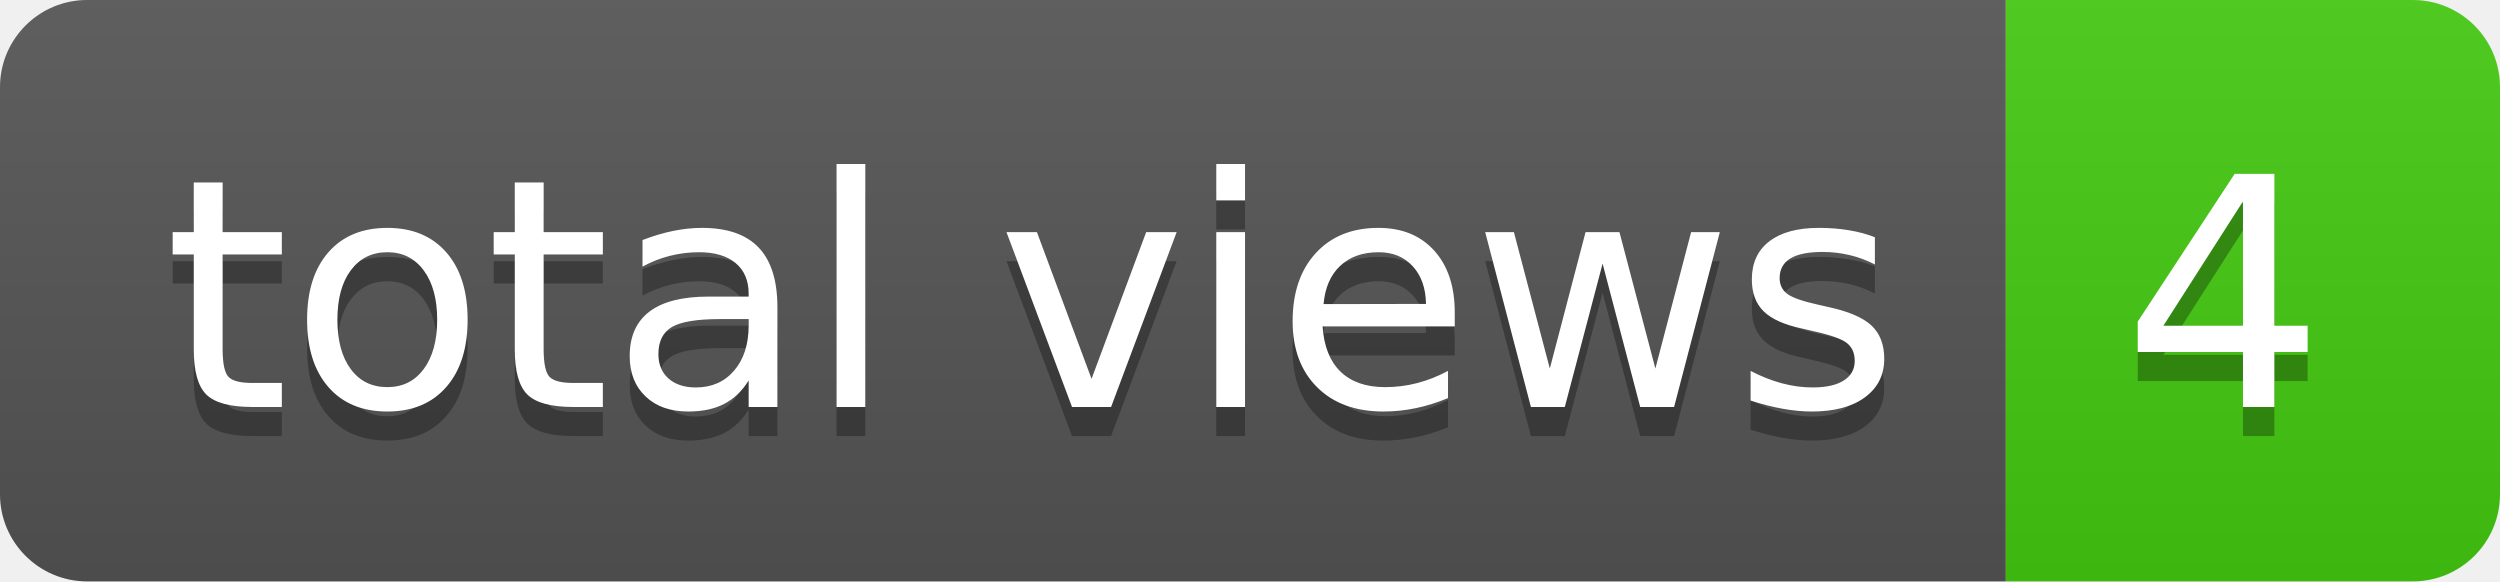
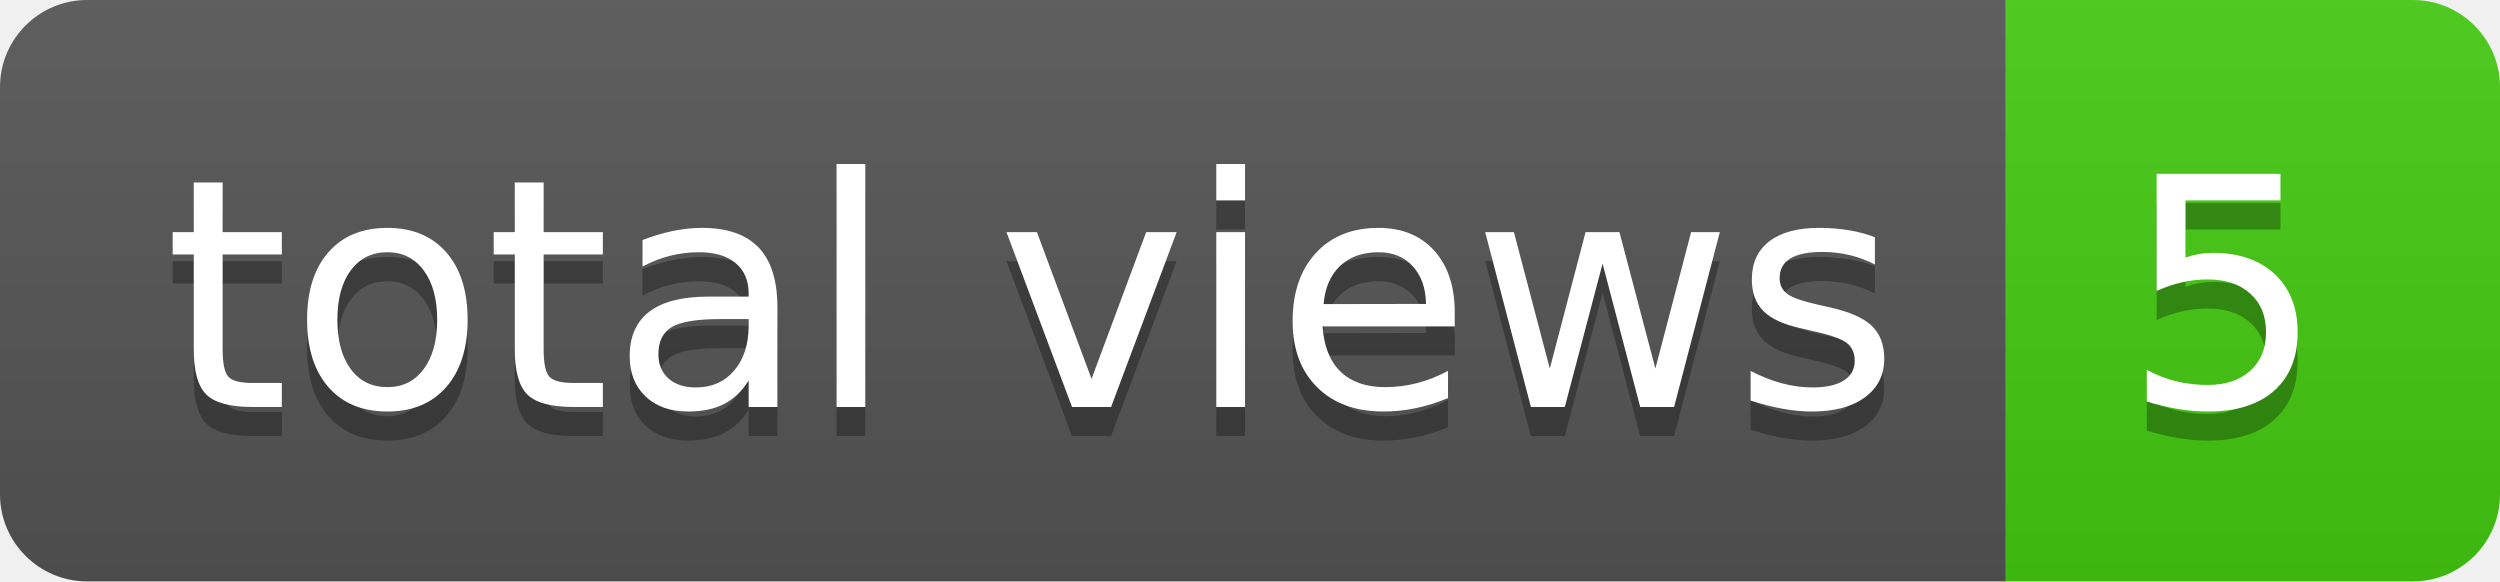
- <svg xmlns="http://www.w3.org/2000/svg" width="86" height="20" role="img" aria-label="total views: 4">
+ <svg xmlns="http://www.w3.org/2000/svg" width="86" height="20" role="img" aria-label="total views: 5">
  <linearGradient id="s" x2="0" y2="100%">
    <stop offset="0" stop-color="#bbb" stop-opacity=".1" />
    <stop offset="1" stop-opacity=".1" />
  </linearGradient>
  <clipPath id="r">
    <rect width="86" height="20" rx="3" fill="#fff" />
  </clipPath>
  <g clip-path="url(#r)">
    <rect width="69" height="20" fill="#555" />
    <rect x="69" width="17" height="20" fill="#4c1" />
    <rect width="86" height="20" fill="url(#s)" />
  </g>
  <g fill="#fff" text-anchor="middle" font-family="Verdana,Geneva,DejaVu Sans,sans-serif" text-rendering="geometricPrecision" font-size="110">
    <text aria-hidden="true" x="355" y="150" fill="#010101" fill-opacity=".3" transform="scale(.1)" textLength="590">total views</text>
    <text x="355" y="140" transform="scale(.1)" fill="#fff" textLength="590">total views</text>
-     <text aria-hidden="true" x="765" y="150" fill="#010101" fill-opacity=".3" transform="scale(.1)" textLength="70">4</text>
-     <text x="765" y="140" transform="scale(.1)" fill="#fff" textLength="70">4</text>
+     <text aria-hidden="true" x="765" y="150" fill="#010101" fill-opacity=".3" transform="scale(.1)" textLength="70">5</text>
+     <text x="765" y="140" transform="scale(.1)" fill="#fff" textLength="70">5</text>
  </g>
</svg>
